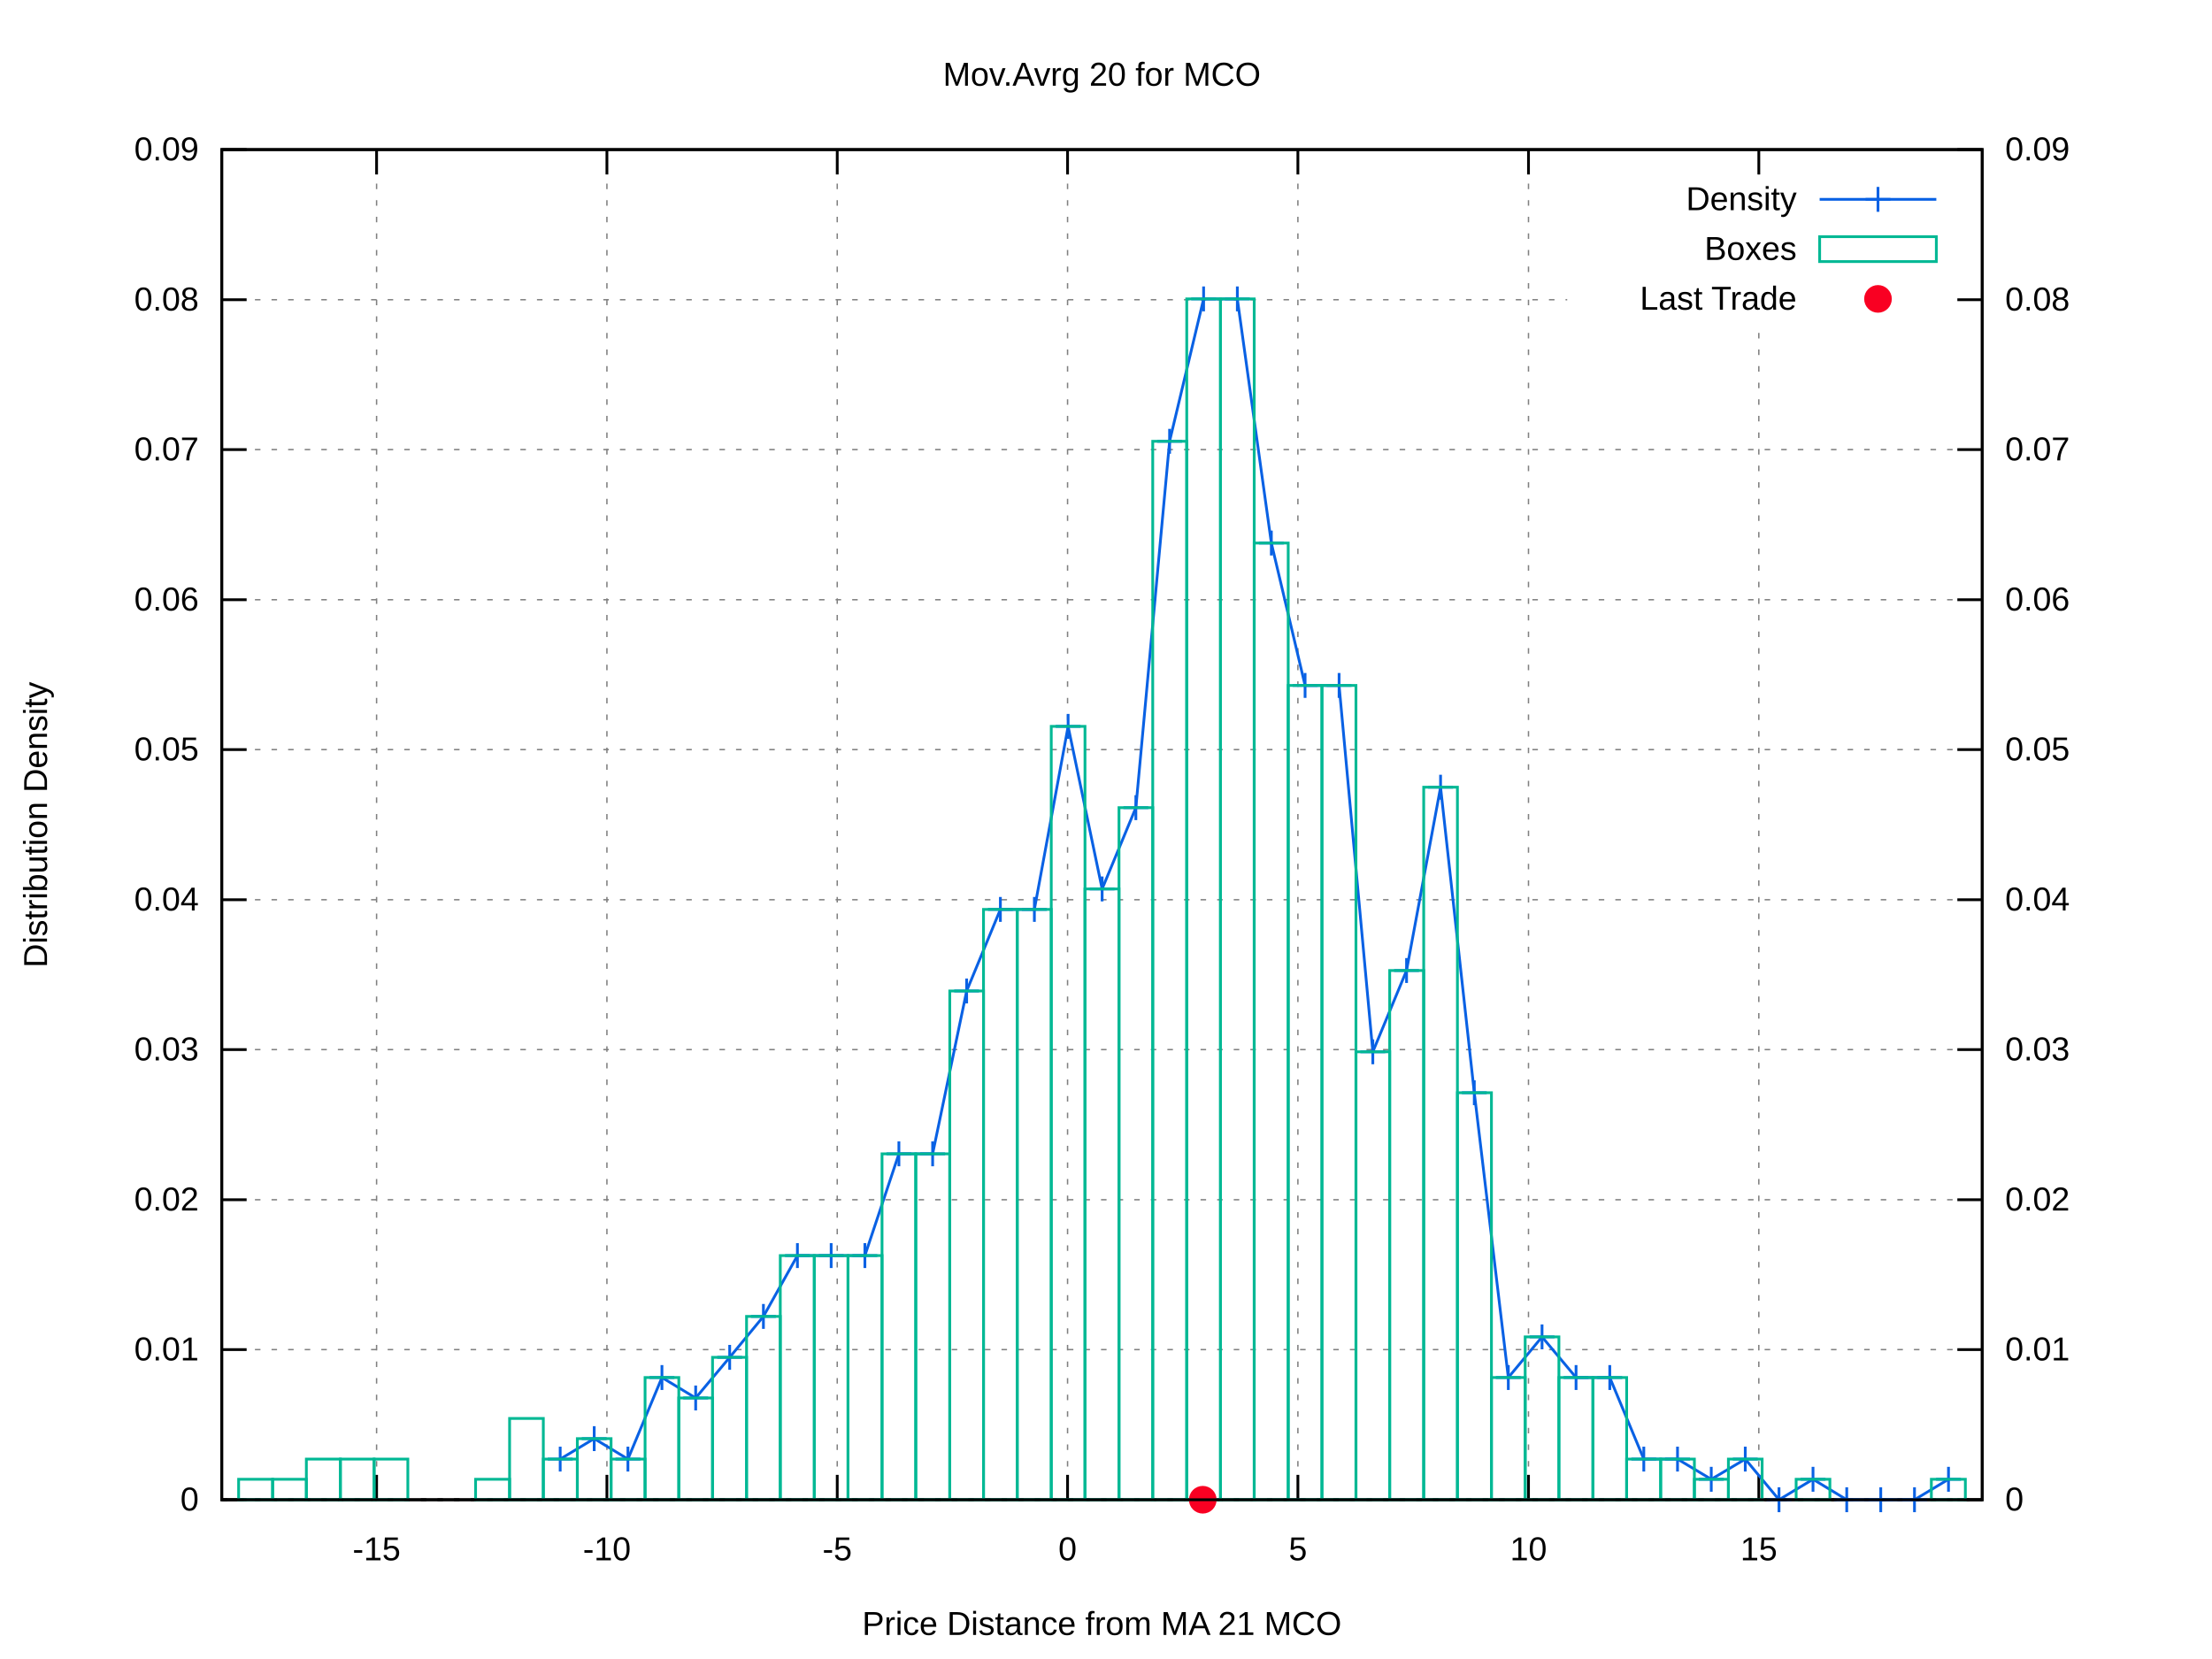
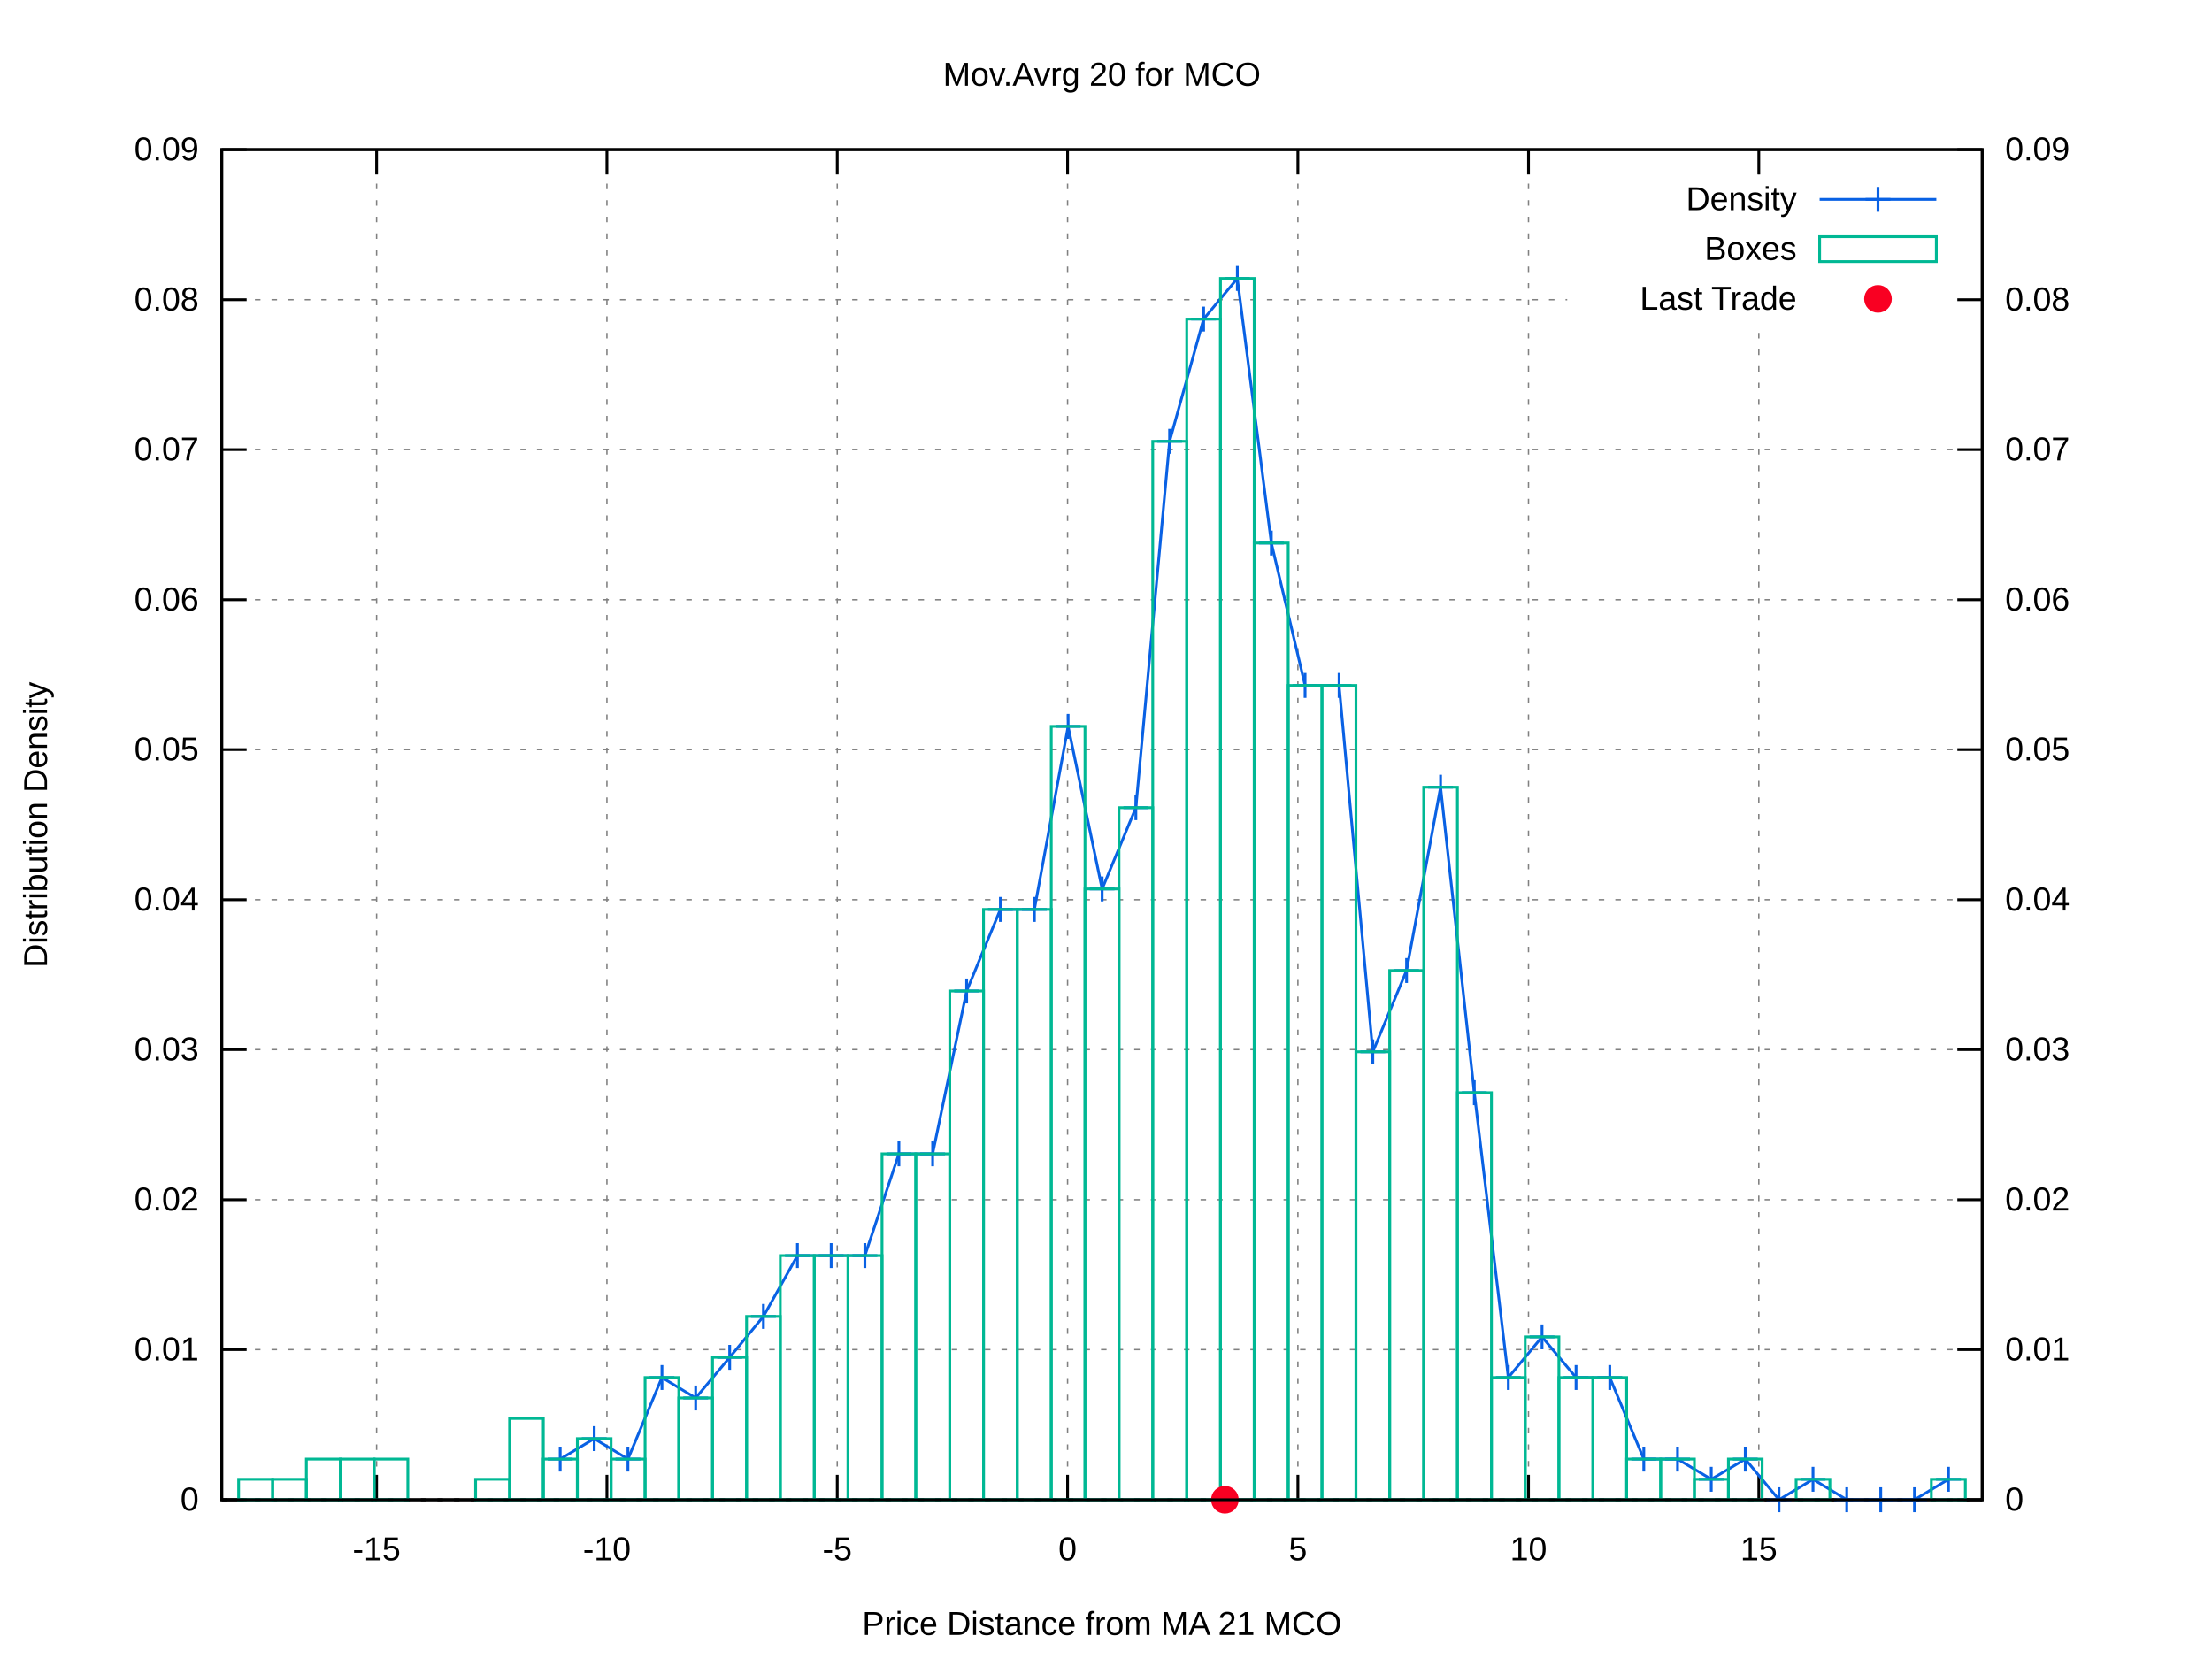
<svg xmlns="http://www.w3.org/2000/svg" xmlns:xlink="http://www.w3.org/1999/xlink" viewBox="0 0 800 600">
  <g id="gnuplot_canvas">
    <rect x="0" y="0" width="800" height="600" fill="#ffffff" />
    <defs>
      <circle id="gpDot" r="0.5" stroke-width="0.5" />
      <path id="gpPt0" stroke-width="0.222" stroke="currentColor" d="M-1,0 h2 M0,-1 v2" />
      <path id="gpPt1" stroke-width="0.222" stroke="currentColor" d="M-1,-1 L1,1 M1,-1 L-1,1" />
      <path id="gpPt2" stroke-width="0.222" stroke="currentColor" d="M-1,0 L1,0 M0,-1 L0,1 M-1,-1 L1,1 M-1,1 L1,-1" />
      <rect id="gpPt3" stroke-width="0.222" stroke="currentColor" x="-1" y="-1" width="2" height="2" />
      <rect id="gpPt4" stroke-width="0.222" stroke="currentColor" fill="currentColor" x="-1" y="-1" width="2" height="2" />
      <circle id="gpPt5" stroke-width="0.222" stroke="currentColor" cx="0" cy="0" r="1" />
      <use xlink:href="#gpPt5" id="gpPt6" fill="currentColor" stroke="none" />
      <path id="gpPt7" stroke-width="0.222" stroke="currentColor" d="M0,-1.33 L-1.33,0.67 L1.33,0.67 z" />
      <use xlink:href="#gpPt7" id="gpPt8" fill="currentColor" stroke="none" />
      <use xlink:href="#gpPt7" id="gpPt9" stroke="currentColor" transform="rotate(180)" />
      <use xlink:href="#gpPt9" id="gpPt10" fill="currentColor" stroke="none" />
      <use xlink:href="#gpPt3" id="gpPt11" stroke="currentColor" transform="rotate(45)" />
      <use xlink:href="#gpPt11" id="gpPt12" fill="currentColor" stroke="none" />
      <path id="gpPt13" stroke-width="0.222" stroke="currentColor" d="M0,1.330 L1.265,0.411 L0.782,-1.067 L-0.782,-1.076 L-1.265,0.411 z" />
      <use xlink:href="#gpPt13" id="gpPt14" fill="currentColor" stroke="none" />
      <filter id="textbox" filterUnits="objectBoundingBox" x="0" y="0" height="1" width="1">
        <feFlood flood-color="#FFFFFF" flood-opacity="1" result="bgnd" />
        <feComposite in="SourceGraphic" in2="bgnd" operator="atop" />
      </filter>
      <filter id="greybox" filterUnits="objectBoundingBox" x="0" y="0" height="1" width="1">
        <feFlood flood-color="lightgrey" flood-opacity="1" result="grey" />
        <feComposite in="SourceGraphic" in2="grey" operator="atop" />
      </filter>
    </defs>
    <g fill="none" color="#FFFFFF" stroke="black" stroke-width="1.00" stroke-linecap="butt" stroke-linejoin="miter">
</g>
    <g fill="none" color="black" stroke="currentColor" stroke-width="1.00" stroke-linecap="butt" stroke-linejoin="miter">
</g>
    <g fill="none" color="black" stroke="black" stroke-width="0.50" stroke-linecap="butt" stroke-linejoin="miter">
</g>
    <g fill="none" color="gray" stroke="currentColor" stroke-width="0.50" stroke-linecap="butt" stroke-linejoin="miter">
      <path stroke="gray" stroke-dasharray="2,4" class="gridline" d="M80.2,542.4 L716.9,542.4  " />
    </g>
    <g fill="none" color="gray" stroke="gray" stroke-width="1.00" stroke-linecap="butt" stroke-linejoin="miter">
</g>
    <g fill="none" color="black" stroke="currentColor" stroke-width="1.00" stroke-linecap="butt" stroke-linejoin="miter">
      <path stroke="black" d="M80.2,542.4 L89.2,542.4  " />
      <g transform="translate(71.9,546.3)" stroke="none" fill="black" font-family="arial" font-size="12.00" text-anchor="end">
        <text>
          <tspan font-family="arial"> 0</tspan>
        </text>
      </g>
    </g>
    <g fill="none" color="black" stroke="currentColor" stroke-width="1.00" stroke-linecap="butt" stroke-linejoin="miter">
</g>
    <g fill="none" color="black" stroke="black" stroke-width="0.50" stroke-linecap="butt" stroke-linejoin="miter">
</g>
    <g fill="none" color="gray" stroke="currentColor" stroke-width="0.50" stroke-linecap="butt" stroke-linejoin="miter">
      <path stroke="gray" stroke-dasharray="2,4" class="gridline" d="M80.2,488.1 L716.9,488.1  " />
    </g>
    <g fill="none" color="gray" stroke="gray" stroke-width="1.00" stroke-linecap="butt" stroke-linejoin="miter">
</g>
    <g fill="none" color="black" stroke="currentColor" stroke-width="1.00" stroke-linecap="butt" stroke-linejoin="miter">
      <path stroke="black" d="M80.2,488.1 L89.2,488.1  " />
      <g transform="translate(71.9,492.0)" stroke="none" fill="black" font-family="arial" font-size="12.00" text-anchor="end">
        <text>
          <tspan font-family="arial"> 0.01</tspan>
        </text>
      </g>
    </g>
    <g fill="none" color="black" stroke="currentColor" stroke-width="1.00" stroke-linecap="butt" stroke-linejoin="miter">
</g>
    <g fill="none" color="black" stroke="black" stroke-width="0.50" stroke-linecap="butt" stroke-linejoin="miter">
</g>
    <g fill="none" color="gray" stroke="currentColor" stroke-width="0.50" stroke-linecap="butt" stroke-linejoin="miter">
      <path stroke="gray" stroke-dasharray="2,4" class="gridline" d="M80.2,433.9 L716.9,433.9  " />
    </g>
    <g fill="none" color="gray" stroke="gray" stroke-width="1.00" stroke-linecap="butt" stroke-linejoin="miter">
</g>
    <g fill="none" color="black" stroke="currentColor" stroke-width="1.00" stroke-linecap="butt" stroke-linejoin="miter">
      <path stroke="black" d="M80.2,433.9 L89.2,433.9  " />
      <g transform="translate(71.9,437.8)" stroke="none" fill="black" font-family="arial" font-size="12.00" text-anchor="end">
        <text>
          <tspan font-family="arial"> 0.02</tspan>
        </text>
      </g>
    </g>
    <g fill="none" color="black" stroke="currentColor" stroke-width="1.00" stroke-linecap="butt" stroke-linejoin="miter">
</g>
    <g fill="none" color="black" stroke="black" stroke-width="0.50" stroke-linecap="butt" stroke-linejoin="miter">
</g>
    <g fill="none" color="gray" stroke="currentColor" stroke-width="0.50" stroke-linecap="butt" stroke-linejoin="miter">
      <path stroke="gray" stroke-dasharray="2,4" class="gridline" d="M80.2,379.6 L716.9,379.6  " />
    </g>
    <g fill="none" color="gray" stroke="gray" stroke-width="1.00" stroke-linecap="butt" stroke-linejoin="miter">
</g>
    <g fill="none" color="black" stroke="currentColor" stroke-width="1.00" stroke-linecap="butt" stroke-linejoin="miter">
      <path stroke="black" d="M80.2,379.6 L89.2,379.6  " />
      <g transform="translate(71.9,383.5)" stroke="none" fill="black" font-family="arial" font-size="12.00" text-anchor="end">
        <text>
          <tspan font-family="arial"> 0.03</tspan>
        </text>
      </g>
    </g>
    <g fill="none" color="black" stroke="currentColor" stroke-width="1.00" stroke-linecap="butt" stroke-linejoin="miter">
</g>
    <g fill="none" color="black" stroke="black" stroke-width="0.50" stroke-linecap="butt" stroke-linejoin="miter">
</g>
    <g fill="none" color="gray" stroke="currentColor" stroke-width="0.50" stroke-linecap="butt" stroke-linejoin="miter">
      <path stroke="gray" stroke-dasharray="2,4" class="gridline" d="M80.2,325.4 L716.9,325.4  " />
    </g>
    <g fill="none" color="gray" stroke="gray" stroke-width="1.00" stroke-linecap="butt" stroke-linejoin="miter">
</g>
    <g fill="none" color="black" stroke="currentColor" stroke-width="1.00" stroke-linecap="butt" stroke-linejoin="miter">
      <path stroke="black" d="M80.2,325.4 L89.2,325.4  " />
      <g transform="translate(71.9,329.3)" stroke="none" fill="black" font-family="arial" font-size="12.00" text-anchor="end">
        <text>
          <tspan font-family="arial"> 0.04</tspan>
        </text>
      </g>
    </g>
    <g fill="none" color="black" stroke="currentColor" stroke-width="1.00" stroke-linecap="butt" stroke-linejoin="miter">
</g>
    <g fill="none" color="black" stroke="black" stroke-width="0.50" stroke-linecap="butt" stroke-linejoin="miter">
</g>
    <g fill="none" color="gray" stroke="currentColor" stroke-width="0.50" stroke-linecap="butt" stroke-linejoin="miter">
      <path stroke="gray" stroke-dasharray="2,4" class="gridline" d="M80.2,271.1 L716.9,271.1  " />
    </g>
    <g fill="none" color="gray" stroke="gray" stroke-width="1.00" stroke-linecap="butt" stroke-linejoin="miter">
</g>
    <g fill="none" color="black" stroke="currentColor" stroke-width="1.00" stroke-linecap="butt" stroke-linejoin="miter">
      <path stroke="black" d="M80.2,271.1 L89.2,271.1  " />
      <g transform="translate(71.9,275.0)" stroke="none" fill="black" font-family="arial" font-size="12.00" text-anchor="end">
        <text>
          <tspan font-family="arial"> 0.05</tspan>
        </text>
      </g>
    </g>
    <g fill="none" color="black" stroke="currentColor" stroke-width="1.00" stroke-linecap="butt" stroke-linejoin="miter">
</g>
    <g fill="none" color="black" stroke="black" stroke-width="0.50" stroke-linecap="butt" stroke-linejoin="miter">
</g>
    <g fill="none" color="gray" stroke="currentColor" stroke-width="0.50" stroke-linecap="butt" stroke-linejoin="miter">
      <path stroke="gray" stroke-dasharray="2,4" class="gridline" d="M80.2,216.9 L716.9,216.9  " />
    </g>
    <g fill="none" color="gray" stroke="gray" stroke-width="1.00" stroke-linecap="butt" stroke-linejoin="miter">
</g>
    <g fill="none" color="black" stroke="currentColor" stroke-width="1.00" stroke-linecap="butt" stroke-linejoin="miter">
      <path stroke="black" d="M80.2,216.9 L89.2,216.9  " />
      <g transform="translate(71.9,220.8)" stroke="none" fill="black" font-family="arial" font-size="12.00" text-anchor="end">
        <text>
          <tspan font-family="arial"> 0.06</tspan>
        </text>
      </g>
    </g>
    <g fill="none" color="black" stroke="currentColor" stroke-width="1.00" stroke-linecap="butt" stroke-linejoin="miter">
</g>
    <g fill="none" color="black" stroke="black" stroke-width="0.50" stroke-linecap="butt" stroke-linejoin="miter">
</g>
    <g fill="none" color="gray" stroke="currentColor" stroke-width="0.50" stroke-linecap="butt" stroke-linejoin="miter">
      <path stroke="gray" stroke-dasharray="2,4" class="gridline" d="M80.2,162.6 L716.9,162.6  " />
    </g>
    <g fill="none" color="gray" stroke="gray" stroke-width="1.00" stroke-linecap="butt" stroke-linejoin="miter">
</g>
    <g fill="none" color="black" stroke="currentColor" stroke-width="1.00" stroke-linecap="butt" stroke-linejoin="miter">
      <path stroke="black" d="M80.2,162.6 L89.2,162.6  " />
      <g transform="translate(71.9,166.5)" stroke="none" fill="black" font-family="arial" font-size="12.00" text-anchor="end">
        <text>
          <tspan font-family="arial"> 0.07</tspan>
        </text>
      </g>
    </g>
    <g fill="none" color="black" stroke="currentColor" stroke-width="1.00" stroke-linecap="butt" stroke-linejoin="miter">
</g>
    <g fill="none" color="black" stroke="black" stroke-width="0.50" stroke-linecap="butt" stroke-linejoin="miter">
</g>
    <g fill="none" color="gray" stroke="currentColor" stroke-width="0.50" stroke-linecap="butt" stroke-linejoin="miter">
      <path stroke="gray" stroke-dasharray="2,4" class="gridline" d="M80.2,108.4 L566.8,108.4 M708.6,108.4 L716.9,108.4  " />
    </g>
    <g fill="none" color="gray" stroke="gray" stroke-width="1.00" stroke-linecap="butt" stroke-linejoin="miter">
</g>
    <g fill="none" color="black" stroke="currentColor" stroke-width="1.00" stroke-linecap="butt" stroke-linejoin="miter">
      <path stroke="black" d="M80.2,108.4 L89.2,108.4  " />
      <g transform="translate(71.9,112.3)" stroke="none" fill="black" font-family="arial" font-size="12.00" text-anchor="end">
        <text>
          <tspan font-family="arial"> 0.08</tspan>
        </text>
      </g>
    </g>
    <g fill="none" color="black" stroke="currentColor" stroke-width="1.00" stroke-linecap="butt" stroke-linejoin="miter">
</g>
    <g fill="none" color="black" stroke="black" stroke-width="0.50" stroke-linecap="butt" stroke-linejoin="miter">
</g>
    <g fill="none" color="gray" stroke="currentColor" stroke-width="0.50" stroke-linecap="butt" stroke-linejoin="miter">
      <path stroke="gray" stroke-dasharray="2,4" class="gridline" d="M80.2,54.1 L716.9,54.1  " />
    </g>
    <g fill="none" color="gray" stroke="gray" stroke-width="1.00" stroke-linecap="butt" stroke-linejoin="miter">
</g>
    <g fill="none" color="black" stroke="currentColor" stroke-width="1.00" stroke-linecap="butt" stroke-linejoin="miter">
      <path stroke="black" d="M80.2,54.1 L89.2,54.1  " />
      <g transform="translate(71.9,58.0)" stroke="none" fill="black" font-family="arial" font-size="12.00" text-anchor="end">
        <text>
          <tspan font-family="arial"> 0.09</tspan>
        </text>
      </g>
    </g>
    <g fill="none" color="black" stroke="currentColor" stroke-width="1.00" stroke-linecap="butt" stroke-linejoin="miter">
</g>
    <g fill="none" color="black" stroke="black" stroke-width="0.50" stroke-linecap="butt" stroke-linejoin="miter">
</g>
    <g fill="none" color="gray" stroke="currentColor" stroke-width="0.50" stroke-linecap="butt" stroke-linejoin="miter">
      <path stroke="gray" stroke-dasharray="2,4" class="gridline" d="M136.2,542.4 L136.2,54.1  " />
    </g>
    <g fill="none" color="gray" stroke="gray" stroke-width="1.00" stroke-linecap="butt" stroke-linejoin="miter">
</g>
    <g fill="none" color="black" stroke="currentColor" stroke-width="1.00" stroke-linecap="butt" stroke-linejoin="miter">
      <path stroke="black" d="M136.2,542.4 L136.2,533.4 M136.2,54.1 L136.2,63.1  " />
      <g transform="translate(136.2,564.3)" stroke="none" fill="black" font-family="arial" font-size="12.00" text-anchor="middle">
        <text>
          <tspan font-family="arial">-15</tspan>
        </text>
      </g>
    </g>
    <g fill="none" color="black" stroke="currentColor" stroke-width="1.00" stroke-linecap="butt" stroke-linejoin="miter">
</g>
    <g fill="none" color="black" stroke="black" stroke-width="0.50" stroke-linecap="butt" stroke-linejoin="miter">
</g>
    <g fill="none" color="gray" stroke="currentColor" stroke-width="0.50" stroke-linecap="butt" stroke-linejoin="miter">
      <path stroke="gray" stroke-dasharray="2,4" class="gridline" d="M219.5,542.4 L219.5,54.1  " />
    </g>
    <g fill="none" color="gray" stroke="gray" stroke-width="1.00" stroke-linecap="butt" stroke-linejoin="miter">
</g>
    <g fill="none" color="black" stroke="currentColor" stroke-width="1.00" stroke-linecap="butt" stroke-linejoin="miter">
      <path stroke="black" d="M219.5,542.4 L219.5,533.4 M219.5,54.1 L219.5,63.1  " />
      <g transform="translate(219.5,564.3)" stroke="none" fill="black" font-family="arial" font-size="12.00" text-anchor="middle">
        <text>
          <tspan font-family="arial">-10</tspan>
        </text>
      </g>
    </g>
    <g fill="none" color="black" stroke="currentColor" stroke-width="1.00" stroke-linecap="butt" stroke-linejoin="miter">
</g>
    <g fill="none" color="black" stroke="black" stroke-width="0.50" stroke-linecap="butt" stroke-linejoin="miter">
</g>
    <g fill="none" color="gray" stroke="currentColor" stroke-width="0.50" stroke-linecap="butt" stroke-linejoin="miter">
      <path stroke="gray" stroke-dasharray="2,4" class="gridline" d="M302.8,542.4 L302.8,54.1  " />
    </g>
    <g fill="none" color="gray" stroke="gray" stroke-width="1.00" stroke-linecap="butt" stroke-linejoin="miter">
</g>
    <g fill="none" color="black" stroke="currentColor" stroke-width="1.00" stroke-linecap="butt" stroke-linejoin="miter">
      <path stroke="black" d="M302.8,542.4 L302.8,533.4 M302.8,54.1 L302.8,63.1  " />
      <g transform="translate(302.8,564.3)" stroke="none" fill="black" font-family="arial" font-size="12.00" text-anchor="middle">
        <text>
          <tspan font-family="arial">-5</tspan>
        </text>
      </g>
    </g>
    <g fill="none" color="black" stroke="currentColor" stroke-width="1.00" stroke-linecap="butt" stroke-linejoin="miter">
</g>
    <g fill="none" color="black" stroke="black" stroke-width="0.50" stroke-linecap="butt" stroke-linejoin="miter">
</g>
    <g fill="none" color="gray" stroke="currentColor" stroke-width="0.50" stroke-linecap="butt" stroke-linejoin="miter">
      <path stroke="gray" stroke-dasharray="2,4" class="gridline" d="M386.1,542.4 L386.1,54.1  " />
    </g>
    <g fill="none" color="gray" stroke="gray" stroke-width="1.00" stroke-linecap="butt" stroke-linejoin="miter">
</g>
    <g fill="none" color="black" stroke="currentColor" stroke-width="1.00" stroke-linecap="butt" stroke-linejoin="miter">
      <path stroke="black" d="M386.1,542.4 L386.1,533.4 M386.1,54.1 L386.1,63.1  " />
      <g transform="translate(386.1,564.3)" stroke="none" fill="black" font-family="arial" font-size="12.00" text-anchor="middle">
        <text>
          <tspan font-family="arial"> 0</tspan>
        </text>
      </g>
    </g>
    <g fill="none" color="black" stroke="currentColor" stroke-width="1.00" stroke-linecap="butt" stroke-linejoin="miter">
</g>
    <g fill="none" color="black" stroke="black" stroke-width="0.50" stroke-linecap="butt" stroke-linejoin="miter">
</g>
    <g fill="none" color="gray" stroke="currentColor" stroke-width="0.50" stroke-linecap="butt" stroke-linejoin="miter">
      <path stroke="gray" stroke-dasharray="2,4" class="gridline" d="M469.4,542.4 L469.4,54.1  " />
    </g>
    <g fill="none" color="gray" stroke="gray" stroke-width="1.00" stroke-linecap="butt" stroke-linejoin="miter">
</g>
    <g fill="none" color="black" stroke="currentColor" stroke-width="1.00" stroke-linecap="butt" stroke-linejoin="miter">
      <path stroke="black" d="M469.4,542.4 L469.4,533.4 M469.4,54.1 L469.4,63.1  " />
      <g transform="translate(469.4,564.3)" stroke="none" fill="black" font-family="arial" font-size="12.00" text-anchor="middle">
        <text>
          <tspan font-family="arial"> 5</tspan>
        </text>
      </g>
    </g>
    <g fill="none" color="black" stroke="currentColor" stroke-width="1.00" stroke-linecap="butt" stroke-linejoin="miter">
</g>
    <g fill="none" color="black" stroke="black" stroke-width="0.50" stroke-linecap="butt" stroke-linejoin="miter">
</g>
    <g fill="none" color="gray" stroke="currentColor" stroke-width="0.50" stroke-linecap="butt" stroke-linejoin="miter">
      <path stroke="gray" stroke-dasharray="2,4" class="gridline" d="M552.8,542.4 L552.8,54.1  " />
    </g>
    <g fill="none" color="gray" stroke="gray" stroke-width="1.00" stroke-linecap="butt" stroke-linejoin="miter">
</g>
    <g fill="none" color="black" stroke="currentColor" stroke-width="1.00" stroke-linecap="butt" stroke-linejoin="miter">
      <path stroke="black" d="M552.8,542.4 L552.8,533.4 M552.8,54.1 L552.8,63.1  " />
      <g transform="translate(552.8,564.3)" stroke="none" fill="black" font-family="arial" font-size="12.00" text-anchor="middle">
        <text>
          <tspan font-family="arial"> 10</tspan>
        </text>
      </g>
    </g>
    <g fill="none" color="black" stroke="currentColor" stroke-width="1.00" stroke-linecap="butt" stroke-linejoin="miter">
</g>
    <g fill="none" color="black" stroke="black" stroke-width="0.50" stroke-linecap="butt" stroke-linejoin="miter">
</g>
    <g fill="none" color="gray" stroke="currentColor" stroke-width="0.50" stroke-linecap="butt" stroke-linejoin="miter">
      <path stroke="gray" stroke-dasharray="2,4" class="gridline" d="M636.1,542.4 L636.1,117.1 M636.1,63.1 L636.1,54.1  " />
    </g>
    <g fill="none" color="gray" stroke="gray" stroke-width="1.00" stroke-linecap="butt" stroke-linejoin="miter">
</g>
    <g fill="none" color="black" stroke="currentColor" stroke-width="1.00" stroke-linecap="butt" stroke-linejoin="miter">
      <path stroke="black" d="M636.1,542.4 L636.1,533.4 M636.1,54.1 L636.1,63.1  " />
      <g transform="translate(636.1,564.3)" stroke="none" fill="black" font-family="arial" font-size="12.00" text-anchor="middle">
        <text>
          <tspan font-family="arial"> 15</tspan>
        </text>
      </g>
    </g>
    <g fill="none" color="black" stroke="currentColor" stroke-width="1.00" stroke-linecap="butt" stroke-linejoin="miter">
      <path stroke="black" d="M716.9,542.4 L707.9,542.4  " />
      <g transform="translate(725.2,546.3)" stroke="none" fill="black" font-family="arial" font-size="12.00" text-anchor="start">
        <text>
          <tspan font-family="arial"> 0</tspan>
        </text>
      </g>
    </g>
    <g fill="none" color="black" stroke="currentColor" stroke-width="1.00" stroke-linecap="butt" stroke-linejoin="miter">
      <path stroke="black" d="M716.9,488.1 L707.9,488.1  " />
      <g transform="translate(725.2,492.0)" stroke="none" fill="black" font-family="arial" font-size="12.00" text-anchor="start">
        <text>
          <tspan font-family="arial"> 0.01</tspan>
        </text>
      </g>
    </g>
    <g fill="none" color="black" stroke="currentColor" stroke-width="1.00" stroke-linecap="butt" stroke-linejoin="miter">
      <path stroke="black" d="M716.9,433.9 L707.9,433.9  " />
      <g transform="translate(725.2,437.8)" stroke="none" fill="black" font-family="arial" font-size="12.00" text-anchor="start">
        <text>
          <tspan font-family="arial"> 0.02</tspan>
        </text>
      </g>
    </g>
    <g fill="none" color="black" stroke="currentColor" stroke-width="1.00" stroke-linecap="butt" stroke-linejoin="miter">
      <path stroke="black" d="M716.9,379.6 L707.9,379.6  " />
      <g transform="translate(725.2,383.5)" stroke="none" fill="black" font-family="arial" font-size="12.00" text-anchor="start">
        <text>
          <tspan font-family="arial"> 0.03</tspan>
        </text>
      </g>
    </g>
    <g fill="none" color="black" stroke="currentColor" stroke-width="1.00" stroke-linecap="butt" stroke-linejoin="miter">
      <path stroke="black" d="M716.9,325.4 L707.9,325.4  " />
      <g transform="translate(725.2,329.3)" stroke="none" fill="black" font-family="arial" font-size="12.00" text-anchor="start">
        <text>
          <tspan font-family="arial"> 0.04</tspan>
        </text>
      </g>
    </g>
    <g fill="none" color="black" stroke="currentColor" stroke-width="1.00" stroke-linecap="butt" stroke-linejoin="miter">
      <path stroke="black" d="M716.9,271.1 L707.9,271.1  " />
      <g transform="translate(725.2,275.0)" stroke="none" fill="black" font-family="arial" font-size="12.00" text-anchor="start">
        <text>
          <tspan font-family="arial"> 0.05</tspan>
        </text>
      </g>
    </g>
    <g fill="none" color="black" stroke="currentColor" stroke-width="1.00" stroke-linecap="butt" stroke-linejoin="miter">
      <path stroke="black" d="M716.9,216.9 L707.9,216.9  " />
      <g transform="translate(725.2,220.8)" stroke="none" fill="black" font-family="arial" font-size="12.00" text-anchor="start">
        <text>
          <tspan font-family="arial"> 0.06</tspan>
        </text>
      </g>
    </g>
    <g fill="none" color="black" stroke="currentColor" stroke-width="1.00" stroke-linecap="butt" stroke-linejoin="miter">
      <path stroke="black" d="M716.9,162.6 L707.9,162.6  " />
      <g transform="translate(725.2,166.5)" stroke="none" fill="black" font-family="arial" font-size="12.00" text-anchor="start">
        <text>
          <tspan font-family="arial"> 0.07</tspan>
        </text>
      </g>
    </g>
    <g fill="none" color="black" stroke="currentColor" stroke-width="1.00" stroke-linecap="butt" stroke-linejoin="miter">
      <path stroke="black" d="M716.9,108.4 L707.9,108.4  " />
      <g transform="translate(725.2,112.3)" stroke="none" fill="black" font-family="arial" font-size="12.00" text-anchor="start">
        <text>
          <tspan font-family="arial"> 0.08</tspan>
        </text>
      </g>
    </g>
    <g fill="none" color="black" stroke="currentColor" stroke-width="1.00" stroke-linecap="butt" stroke-linejoin="miter">
      <path stroke="black" d="M716.9,54.1 L707.9,54.1  " />
      <g transform="translate(725.2,58.0)" stroke="none" fill="black" font-family="arial" font-size="12.00" text-anchor="start">
        <text>
          <tspan font-family="arial"> 0.09</tspan>
        </text>
      </g>
    </g>
    <g fill="none" color="black" stroke="currentColor" stroke-width="1.00" stroke-linecap="butt" stroke-linejoin="miter">
</g>
    <g fill="none" color="gray" stroke="currentColor" stroke-width="1.00" stroke-linecap="butt" stroke-linejoin="miter">
      <path stroke="black" stroke-dasharray="2,4" d="M80.2,542.4 L716.9,542.4  " />
    </g>
    <g fill="none" color="black" stroke="currentColor" stroke-width="1.00" stroke-linecap="butt" stroke-linejoin="miter">
      <path stroke="black" d="M80.2,54.1 L80.2,542.4 L716.9,542.4 L716.9,54.1 L80.2,54.1 Z  " />
    </g>
    <g fill="none" color="black" stroke="currentColor" stroke-width="1.00" stroke-linecap="butt" stroke-linejoin="miter">
      <g transform="translate(17.0,298.3) rotate(270)" stroke="none" fill="black" font-family="arial" font-size="12.00" text-anchor="middle">
        <text>
          <tspan font-family="arial">Distribution Density</tspan>
        </text>
      </g>
    </g>
    <g fill="none" color="black" stroke="currentColor" stroke-width="1.00" stroke-linecap="butt" stroke-linejoin="miter">
      <g transform="translate(398.5,591.3)" stroke="none" fill="black" font-family="arial" font-size="12.00" text-anchor="middle">
        <text>
          <tspan font-family="arial">Price Distance from MA 21 MCO</tspan>
        </text>
      </g>
    </g>
    <g fill="none" color="black" stroke="currentColor" stroke-width="1.00" stroke-linecap="butt" stroke-linejoin="miter">
      <g transform="translate(398.5,31.0)" stroke="none" fill="black" font-family="arial" font-size="12.00" text-anchor="middle">
        <text>
          <tspan font-family="arial">Mov.Avrg 20 for MCO </tspan>
        </text>
      </g>
    </g>
    <g id="gnuplot_plot_1">
      <g fill="none" color="black" stroke="currentColor" stroke-width="1.00" stroke-linecap="butt" stroke-linejoin="miter">
        <g transform="translate(649.8,76.0)" stroke="none" fill="black" font-family="arial" font-size="12.00" text-anchor="end">
          <text>
            <tspan font-family="arial">Density</tspan>
          </text>
        </g>
      </g>
      <g fill="none" color="black" stroke="currentColor" stroke-width="1.00" stroke-linecap="butt" stroke-linejoin="miter">
-         <path stroke="rgb(  9,  97, 228)" d="M658.1,72.1 L700.3,72.1 M202.6,527.7 L214.9,520.3 L227.1,527.7 L239.4,498.2 L251.6,505.6 L263.9,490.9   L276.1,476.1 L288.4,454.1 L300.6,454.1 L312.8,454.1 L325.1,417.3 L337.3,417.3 L349.6,358.4 L361.8,328.9   L374.1,328.9 L386.3,262.7 L398.6,321.5 L410.8,292.1 L423.0,159.6 L435.3,108.1 L447.5,108.1 L459.8,196.4   L472.0,247.9 L484.3,247.9 L496.5,380.4 L508.7,351.0 L521.0,284.7 L533.2,395.2 L545.5,498.2 L557.7,483.5   L570.0,498.2 L582.2,498.2 L594.5,527.7 L606.7,527.7 L618.9,535.0 L631.2,527.7 L643.4,542.4 L655.7,535.0   L667.9,542.4 L680.2,542.4 L692.4,542.4 L704.7,535.0  " />
+         <path stroke="rgb(  9,  97, 228)" d="M658.1,72.1 L700.3,72.1 M202.6,527.7 L214.9,520.3 L227.1,527.7 L239.4,498.2 L251.6,505.6 L263.9,490.9   L276.1,476.1 L288.4,454.1 L300.6,454.1 L312.8,454.1 L325.1,417.3 L337.3,417.3 L349.6,358.4 L361.8,328.9   L374.1,328.9 L386.3,262.7 L398.6,321.5 L410.8,292.1 L423.0,159.6 L435.3,115.4 L447.5,100.7 L459.8,196.4   L472.0,247.9 L484.3,247.9 L496.5,380.4 L508.7,351.0 L521.0,284.7 L533.2,395.2 L545.5,498.2 L557.7,483.5   L570.0,498.2 L582.2,498.2 L594.5,527.7 L606.7,527.7 L618.9,535.0 L631.2,527.7 L643.4,542.4 L655.7,535.0   L667.9,542.4 L680.2,542.4 L692.4,542.4 L704.7,535.0  " />
        <use xlink:href="#gpPt0" transform="translate(202.6,527.7) scale(4.50)" color="rgb(  9,  97, 228)" />
        <use xlink:href="#gpPt0" transform="translate(214.9,520.3) scale(4.50)" color="rgb(  9,  97, 228)" />
        <use xlink:href="#gpPt0" transform="translate(227.1,527.7) scale(4.50)" color="rgb(  9,  97, 228)" />
        <use xlink:href="#gpPt0" transform="translate(239.4,498.2) scale(4.50)" color="rgb(  9,  97, 228)" />
        <use xlink:href="#gpPt0" transform="translate(251.6,505.6) scale(4.50)" color="rgb(  9,  97, 228)" />
        <use xlink:href="#gpPt0" transform="translate(263.9,490.9) scale(4.50)" color="rgb(  9,  97, 228)" />
        <use xlink:href="#gpPt0" transform="translate(276.1,476.1) scale(4.50)" color="rgb(  9,  97, 228)" />
        <use xlink:href="#gpPt0" transform="translate(288.4,454.1) scale(4.50)" color="rgb(  9,  97, 228)" />
        <use xlink:href="#gpPt0" transform="translate(300.6,454.1) scale(4.50)" color="rgb(  9,  97, 228)" />
        <use xlink:href="#gpPt0" transform="translate(312.8,454.1) scale(4.50)" color="rgb(  9,  97, 228)" />
        <use xlink:href="#gpPt0" transform="translate(325.1,417.3) scale(4.50)" color="rgb(  9,  97, 228)" />
        <use xlink:href="#gpPt0" transform="translate(337.3,417.3) scale(4.50)" color="rgb(  9,  97, 228)" />
        <use xlink:href="#gpPt0" transform="translate(349.6,358.4) scale(4.50)" color="rgb(  9,  97, 228)" />
        <use xlink:href="#gpPt0" transform="translate(361.8,328.9) scale(4.50)" color="rgb(  9,  97, 228)" />
        <use xlink:href="#gpPt0" transform="translate(374.1,328.9) scale(4.50)" color="rgb(  9,  97, 228)" />
        <use xlink:href="#gpPt0" transform="translate(386.3,262.7) scale(4.50)" color="rgb(  9,  97, 228)" />
        <use xlink:href="#gpPt0" transform="translate(398.6,321.5) scale(4.50)" color="rgb(  9,  97, 228)" />
        <use xlink:href="#gpPt0" transform="translate(410.8,292.1) scale(4.50)" color="rgb(  9,  97, 228)" />
        <use xlink:href="#gpPt0" transform="translate(423.0,159.6) scale(4.50)" color="rgb(  9,  97, 228)" />
-         <use xlink:href="#gpPt0" transform="translate(435.3,108.1) scale(4.50)" color="rgb(  9,  97, 228)" />
-         <use xlink:href="#gpPt0" transform="translate(447.5,108.1) scale(4.50)" color="rgb(  9,  97, 228)" />
+         <use xlink:href="#gpPt0" transform="translate(435.3,115.4) scale(4.50)" color="rgb(  9,  97, 228)" />
+         <use xlink:href="#gpPt0" transform="translate(447.5,100.7) scale(4.50)" color="rgb(  9,  97, 228)" />
        <use xlink:href="#gpPt0" transform="translate(459.8,196.4) scale(4.50)" color="rgb(  9,  97, 228)" />
        <use xlink:href="#gpPt0" transform="translate(472.0,247.9) scale(4.50)" color="rgb(  9,  97, 228)" />
        <use xlink:href="#gpPt0" transform="translate(484.3,247.9) scale(4.50)" color="rgb(  9,  97, 228)" />
        <use xlink:href="#gpPt0" transform="translate(496.5,380.4) scale(4.50)" color="rgb(  9,  97, 228)" />
        <use xlink:href="#gpPt0" transform="translate(508.7,351.0) scale(4.50)" color="rgb(  9,  97, 228)" />
        <use xlink:href="#gpPt0" transform="translate(521.0,284.7) scale(4.50)" color="rgb(  9,  97, 228)" />
        <use xlink:href="#gpPt0" transform="translate(533.2,395.2) scale(4.50)" color="rgb(  9,  97, 228)" />
        <use xlink:href="#gpPt0" transform="translate(545.5,498.2) scale(4.50)" color="rgb(  9,  97, 228)" />
        <use xlink:href="#gpPt0" transform="translate(557.7,483.5) scale(4.50)" color="rgb(  9,  97, 228)" />
        <use xlink:href="#gpPt0" transform="translate(570.0,498.2) scale(4.50)" color="rgb(  9,  97, 228)" />
        <use xlink:href="#gpPt0" transform="translate(582.2,498.2) scale(4.50)" color="rgb(  9,  97, 228)" />
        <use xlink:href="#gpPt0" transform="translate(594.5,527.7) scale(4.50)" color="rgb(  9,  97, 228)" />
        <use xlink:href="#gpPt0" transform="translate(606.7,527.7) scale(4.50)" color="rgb(  9,  97, 228)" />
        <use xlink:href="#gpPt0" transform="translate(618.9,535.0) scale(4.50)" color="rgb(  9,  97, 228)" />
        <use xlink:href="#gpPt0" transform="translate(631.2,527.7) scale(4.50)" color="rgb(  9,  97, 228)" />
        <use xlink:href="#gpPt0" transform="translate(643.4,542.4) scale(4.50)" color="rgb(  9,  97, 228)" />
        <use xlink:href="#gpPt0" transform="translate(655.7,535.0) scale(4.50)" color="rgb(  9,  97, 228)" />
        <use xlink:href="#gpPt0" transform="translate(667.9,542.4) scale(4.50)" color="rgb(  9,  97, 228)" />
        <use xlink:href="#gpPt0" transform="translate(680.2,542.4) scale(4.50)" color="rgb(  9,  97, 228)" />
        <use xlink:href="#gpPt0" transform="translate(692.4,542.4) scale(4.50)" color="rgb(  9,  97, 228)" />
        <use xlink:href="#gpPt0" transform="translate(704.7,535.0) scale(4.50)" color="rgb(  9,  97, 228)" />
        <use xlink:href="#gpPt0" transform="translate(679.2,72.1) scale(4.50)" color="rgb(  9,  97, 228)" />
      </g>
    </g>
    <g id="gnuplot_plot_2">
      <g fill="none" color="black" stroke="currentColor" stroke-width="1.00" stroke-linecap="butt" stroke-linejoin="miter">
        <g transform="translate(649.8,94.0)" stroke="none" fill="black" font-family="arial" font-size="12.00" text-anchor="end">
          <text>
            <tspan font-family="arial">Boxes</tspan>
          </text>
        </g>
      </g>
      <g fill="none" color="black" stroke="currentColor" stroke-width="1.00" stroke-linecap="butt" stroke-linejoin="miter">
        <path stroke="rgb(  0, 184, 148)" d="M658.1,94.6 L700.3,94.6 L700.3,85.6 L658.1,85.6 L658.1,94.6 Z  " />
        <path stroke="rgb(  0, 184, 148)" d="M86.3,542.4 L86.3,535.0 L98.6,535.0 L98.6,542.4 L86.3,542.4 Z  " />
        <path stroke="rgb(  0, 184, 148)" d="M98.6,542.4 L98.6,535.0 L110.8,535.0 L110.8,542.4 L98.6,542.4 Z  " />
        <path stroke="rgb(  0, 184, 148)" d="M110.8,542.4 L110.8,527.7 L123.1,527.7 L123.1,542.4 L110.8,542.4 Z  " />
        <path stroke="rgb(  0, 184, 148)" d="M123.1,542.4 L123.1,527.7 L135.3,527.7 L135.3,542.4 L123.1,542.4 Z  " />
        <path stroke="rgb(  0, 184, 148)" d="M135.3,542.4 L135.3,527.7 L147.5,527.7 L147.5,542.4 L135.3,542.4 Z  " />
        <path stroke="rgb(  0, 184, 148)" d="M172.0,542.4 L172.0,535.0 L184.3,535.0 L184.3,542.4 L172.0,542.4 Z  " />
        <path stroke="rgb(  0, 184, 148)" d="M184.3,542.4 L184.3,513.0 L196.5,513.0 L196.5,542.4 L184.3,542.4 Z  " />
        <path stroke="rgb(  0, 184, 148)" d="M196.5,542.4 L196.5,527.7 L208.8,527.7 L208.8,542.4 L196.5,542.4 Z  " />
        <path stroke="rgb(  0, 184, 148)" d="M208.8,542.4 L208.8,520.3 L221.0,520.3 L221.0,542.4 L208.8,542.4 Z  " />
        <path stroke="rgb(  0, 184, 148)" d="M221.0,542.4 L221.0,527.7 L233.3,527.7 L233.3,542.4 L221.0,542.4 Z  " />
        <path stroke="rgb(  0, 184, 148)" d="M233.3,542.4 L233.3,498.2 L245.5,498.2 L245.5,542.4 L233.3,542.4 Z  " />
        <path stroke="rgb(  0, 184, 148)" d="M245.5,542.4 L245.5,505.6 L257.7,505.6 L257.7,542.4 L245.5,542.4 Z  " />
        <path stroke="rgb(  0, 184, 148)" d="M257.7,542.4 L257.7,490.9 L270.0,490.9 L270.0,542.4 L257.7,542.4 Z  " />
        <path stroke="rgb(  0, 184, 148)" d="M270.0,542.4 L270.0,476.1 L282.2,476.1 L282.2,542.4 L270.0,542.4 Z  " />
        <path stroke="rgb(  0, 184, 148)" d="M282.2,542.4 L282.2,454.1 L294.5,454.1 L294.5,542.4 L282.2,542.4 Z  " />
        <path stroke="rgb(  0, 184, 148)" d="M294.5,542.4 L294.5,454.1 L306.7,454.1 L306.7,542.4 L294.5,542.4 Z  " />
        <path stroke="rgb(  0, 184, 148)" d="M306.7,542.4 L306.7,454.1 L319.0,454.1 L319.0,542.4 L306.7,542.4 Z  " />
        <path stroke="rgb(  0, 184, 148)" d="M319.0,542.4 L319.0,417.3 L331.2,417.3 L331.2,542.4 L319.0,542.4 Z  " />
        <path stroke="rgb(  0, 184, 148)" d="M331.2,542.4 L331.2,417.3 L343.5,417.3 L343.5,542.4 L331.2,542.4 Z  " />
        <path stroke="rgb(  0, 184, 148)" d="M343.5,542.4 L343.5,358.4 L355.7,358.4 L355.7,542.4 L343.5,542.4 Z  " />
        <path stroke="rgb(  0, 184, 148)" d="M355.7,542.4 L355.7,328.9 L367.9,328.9 L367.9,542.4 L355.7,542.4 Z  " />
        <path stroke="rgb(  0, 184, 148)" d="M367.9,542.4 L367.9,328.9 L380.2,328.9 L380.2,542.4 L367.9,542.4 Z  " />
        <path stroke="rgb(  0, 184, 148)" d="M380.2,542.4 L380.2,262.7 L392.4,262.7 L392.4,542.4 L380.2,542.4 Z  " />
        <path stroke="rgb(  0, 184, 148)" d="M392.4,542.4 L392.4,321.5 L404.7,321.5 L404.7,542.4 L392.4,542.4 Z  " />
        <path stroke="rgb(  0, 184, 148)" d="M404.7,542.4 L404.7,292.1 L416.9,292.1 L416.9,542.4 L404.7,542.4 Z  " />
        <path stroke="rgb(  0, 184, 148)" d="M416.9,542.4 L416.9,159.6 L429.2,159.6 L429.2,542.4 L416.9,542.4 Z  " />
-         <path stroke="rgb(  0, 184, 148)" d="M429.2,542.4 L429.2,108.1 L441.4,108.1 L441.4,542.4 L429.2,542.4 Z  " />
-         <path stroke="rgb(  0, 184, 148)" d="M441.4,542.4 L441.4,108.1 L453.6,108.1 L453.6,542.4 L441.4,542.4 Z  " />
+         <path stroke="rgb(  0, 184, 148)" d="M429.2,542.4 L429.2,115.4 L441.4,115.4 L441.4,542.4 L429.2,542.4 Z  " />
+         <path stroke="rgb(  0, 184, 148)" d="M441.4,542.4 L441.4,100.7 L453.6,100.7 L453.6,542.4 L441.4,542.4 Z  " />
        <path stroke="rgb(  0, 184, 148)" d="M453.6,542.4 L453.6,196.4 L465.9,196.4 L465.9,542.4 L453.6,542.4 Z  " />
        <path stroke="rgb(  0, 184, 148)" d="M465.9,542.4 L465.9,247.9 L478.1,247.9 L478.1,542.4 L465.9,542.4 Z  " />
        <path stroke="rgb(  0, 184, 148)" d="M478.1,542.4 L478.1,247.9 L490.4,247.9 L490.4,542.4 L478.1,542.4 Z  " />
        <path stroke="rgb(  0, 184, 148)" d="M490.4,542.4 L490.4,380.4 L502.6,380.4 L502.6,542.4 L490.4,542.4 Z  " />
        <path stroke="rgb(  0, 184, 148)" d="M502.6,542.4 L502.6,351.0 L514.9,351.0 L514.9,542.4 L502.6,542.4 Z  " />
        <path stroke="rgb(  0, 184, 148)" d="M514.9,542.4 L514.9,284.7 L527.1,284.7 L527.1,542.4 L514.9,542.4 Z  " />
        <path stroke="rgb(  0, 184, 148)" d="M527.1,542.4 L527.1,395.2 L539.4,395.2 L539.4,542.4 L527.1,542.4 Z  " />
        <path stroke="rgb(  0, 184, 148)" d="M539.4,542.4 L539.4,498.2 L551.6,498.2 L551.6,542.4 L539.4,542.4 Z  " />
        <path stroke="rgb(  0, 184, 148)" d="M551.6,542.4 L551.6,483.5 L563.8,483.5 L563.8,542.4 L551.6,542.4 Z  " />
        <path stroke="rgb(  0, 184, 148)" d="M563.8,542.4 L563.8,498.2 L576.1,498.2 L576.1,542.4 L563.8,542.4 Z  " />
        <path stroke="rgb(  0, 184, 148)" d="M576.1,542.4 L576.1,498.2 L588.3,498.2 L588.3,542.4 L576.1,542.4 Z  " />
        <path stroke="rgb(  0, 184, 148)" d="M588.3,542.4 L588.3,527.7 L600.6,527.7 L600.6,542.4 L588.3,542.4 Z  " />
        <path stroke="rgb(  0, 184, 148)" d="M600.6,542.4 L600.6,527.7 L612.8,527.7 L612.8,542.4 L600.6,542.4 Z  " />
        <path stroke="rgb(  0, 184, 148)" d="M612.8,542.4 L612.8,535.0 L625.1,535.0 L625.1,542.4 L612.8,542.4 Z  " />
        <path stroke="rgb(  0, 184, 148)" d="M625.1,542.4 L625.1,527.7 L637.3,527.7 L637.3,542.4 L625.1,542.4 Z  " />
        <path stroke="rgb(  0, 184, 148)" d="M649.6,542.4 L649.6,535.0 L661.8,535.0 L661.8,542.4 L649.6,542.4 Z  " />
        <path stroke="rgb(  0, 184, 148)" d="M698.5,542.4 L698.5,535.0 L710.8,535.0 L710.8,542.4 L698.5,542.4 Z  " />
      </g>
    </g>
    <g id="gnuplot_plot_3">
      <g fill="none" color="black" stroke="currentColor" stroke-width="1.00" stroke-linecap="butt" stroke-linejoin="miter">
        <g transform="translate(649.8,112.0)" stroke="none" fill="black" font-family="arial" font-size="12.00" text-anchor="end">
          <text>
            <tspan font-family="arial">Last Trade</tspan>
          </text>
        </g>
      </g>
      <g fill="none" color="black" stroke="currentColor" stroke-width="1.00" stroke-linecap="butt" stroke-linejoin="miter">
-         <use xlink:href="#gpPt6" transform="translate(435.0,542.4) scale(4.50)" color="rgb(249,   0,  34)" />
+         <use xlink:href="#gpPt6" transform="translate(443.0,542.4) scale(4.50)" color="rgb(249,   0,  34)" />
        <use xlink:href="#gpPt6" transform="translate(679.2,108.1) scale(4.50)" color="rgb(249,   0,  34)" />
      </g>
    </g>
    <g fill="none" color="#FFFFFF" stroke="rgb(249,   0,  34)" stroke-width="2.00" stroke-linecap="butt" stroke-linejoin="miter">
</g>
    <g fill="none" color="black" stroke="currentColor" stroke-width="2.00" stroke-linecap="butt" stroke-linejoin="miter">
</g>
    <g fill="none" color="black" stroke="black" stroke-width="1.00" stroke-linecap="butt" stroke-linejoin="miter">
</g>
    <g fill="none" color="black" stroke="currentColor" stroke-width="1.00" stroke-linecap="butt" stroke-linejoin="miter">
      <path stroke="black" d="M80.2,54.1 L80.2,542.4 L716.9,542.4 L716.9,54.1 L80.2,54.1 Z  " />
    </g>
    <g fill="none" color="black" stroke="currentColor" stroke-width="1.00" stroke-linecap="butt" stroke-linejoin="miter">
</g>
  </g>
</svg>
